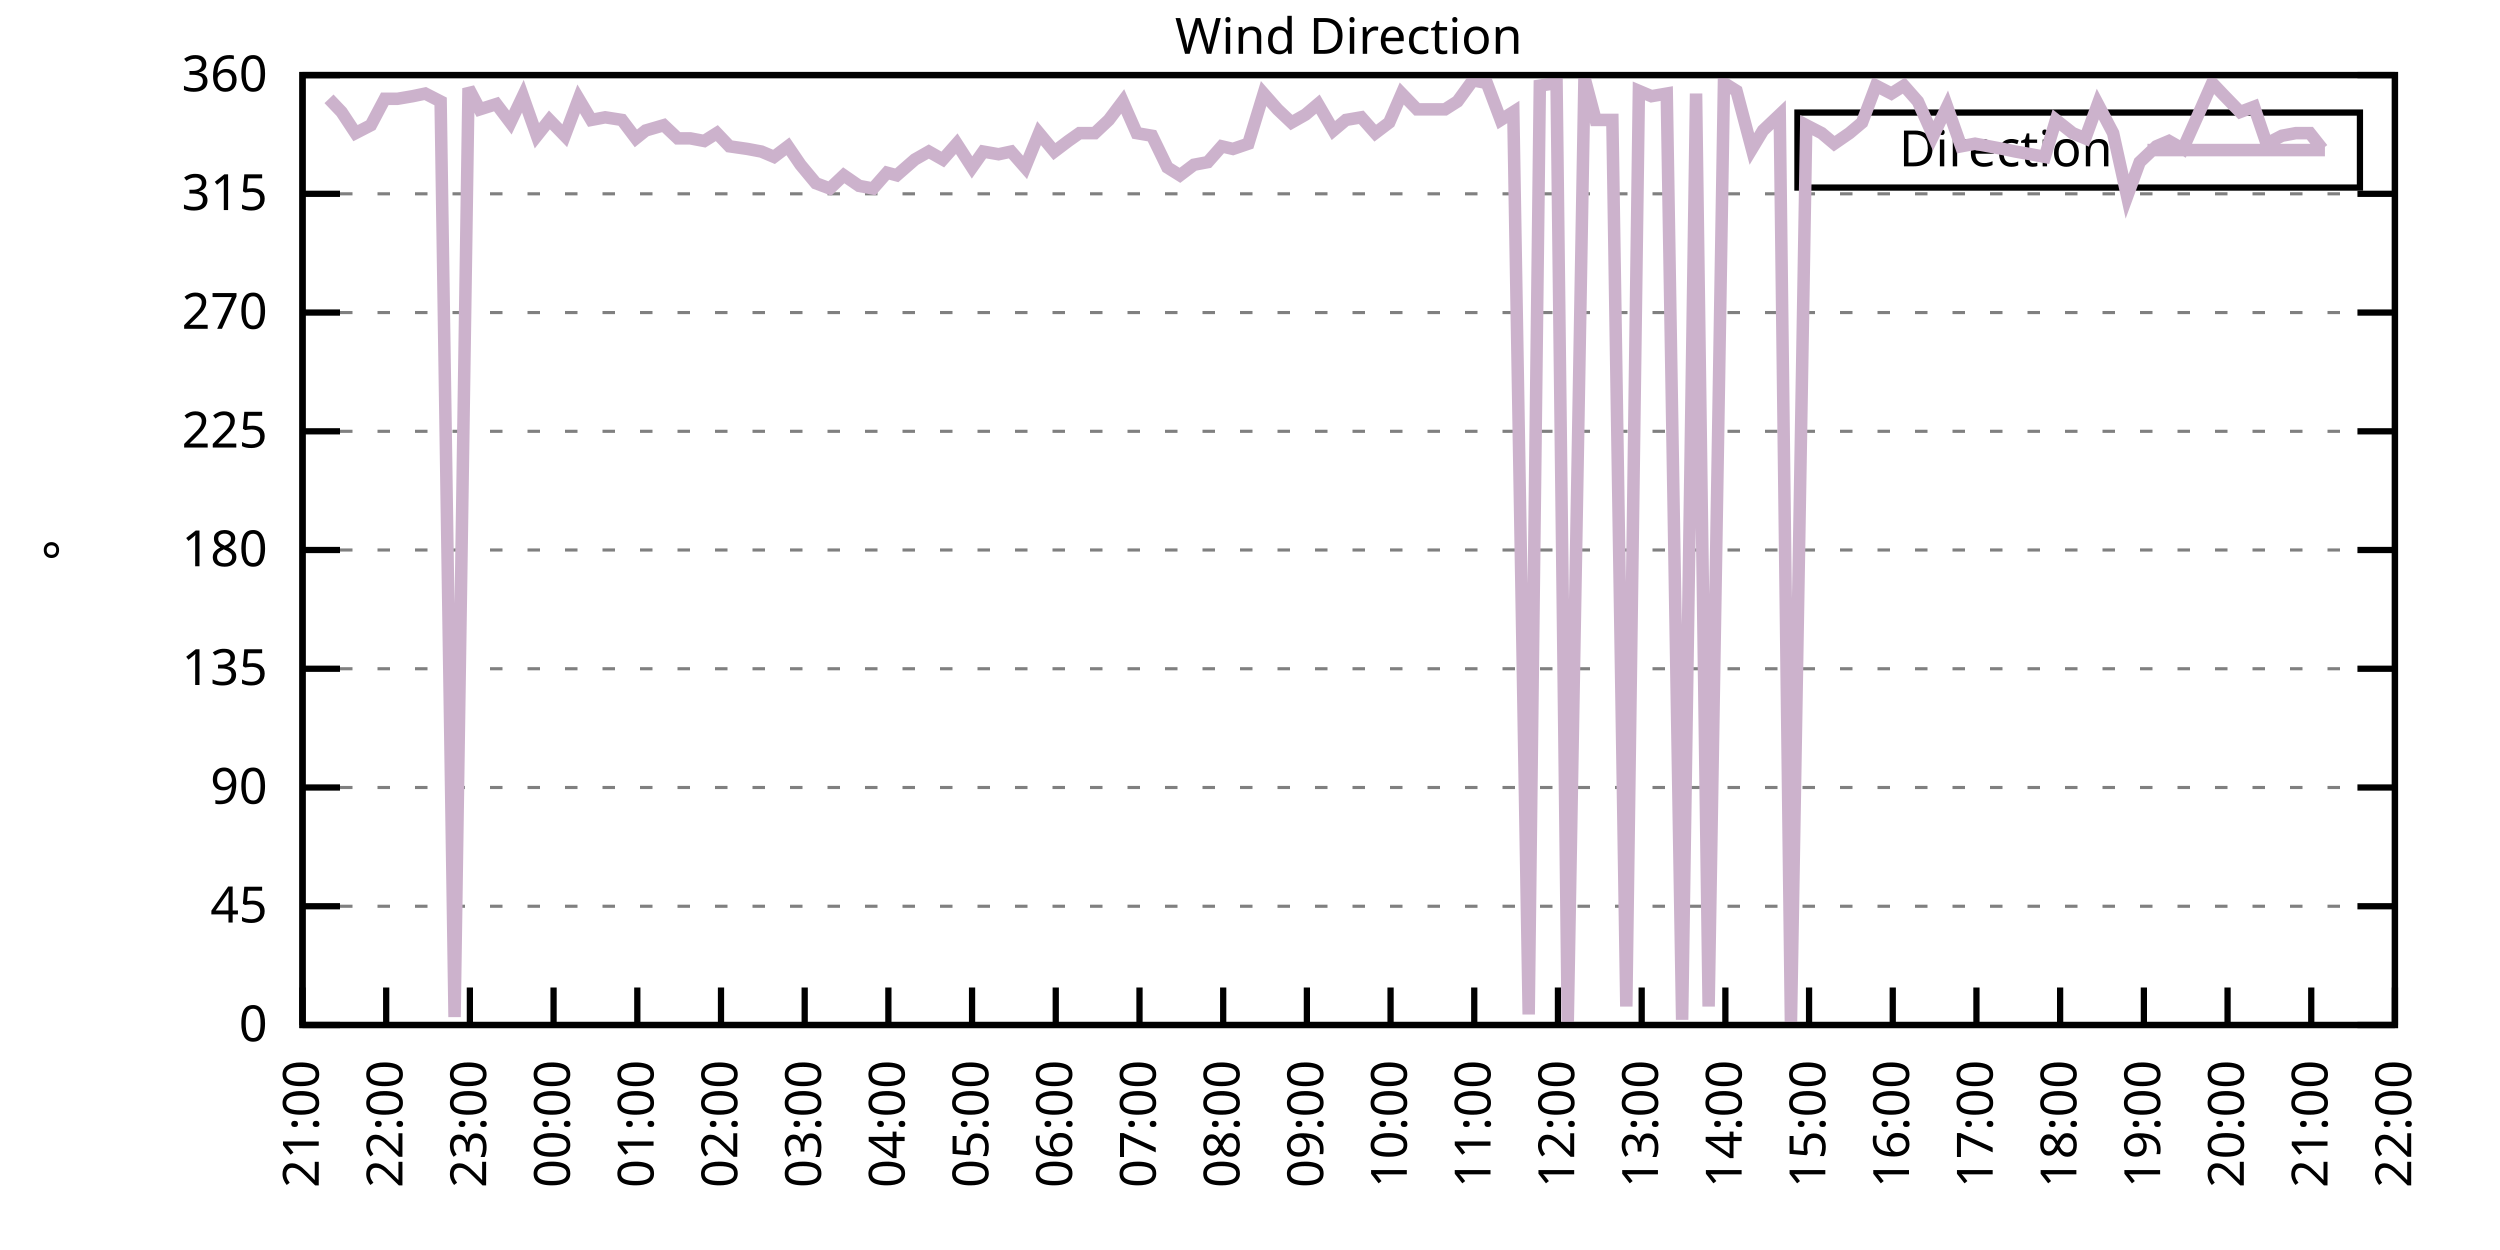
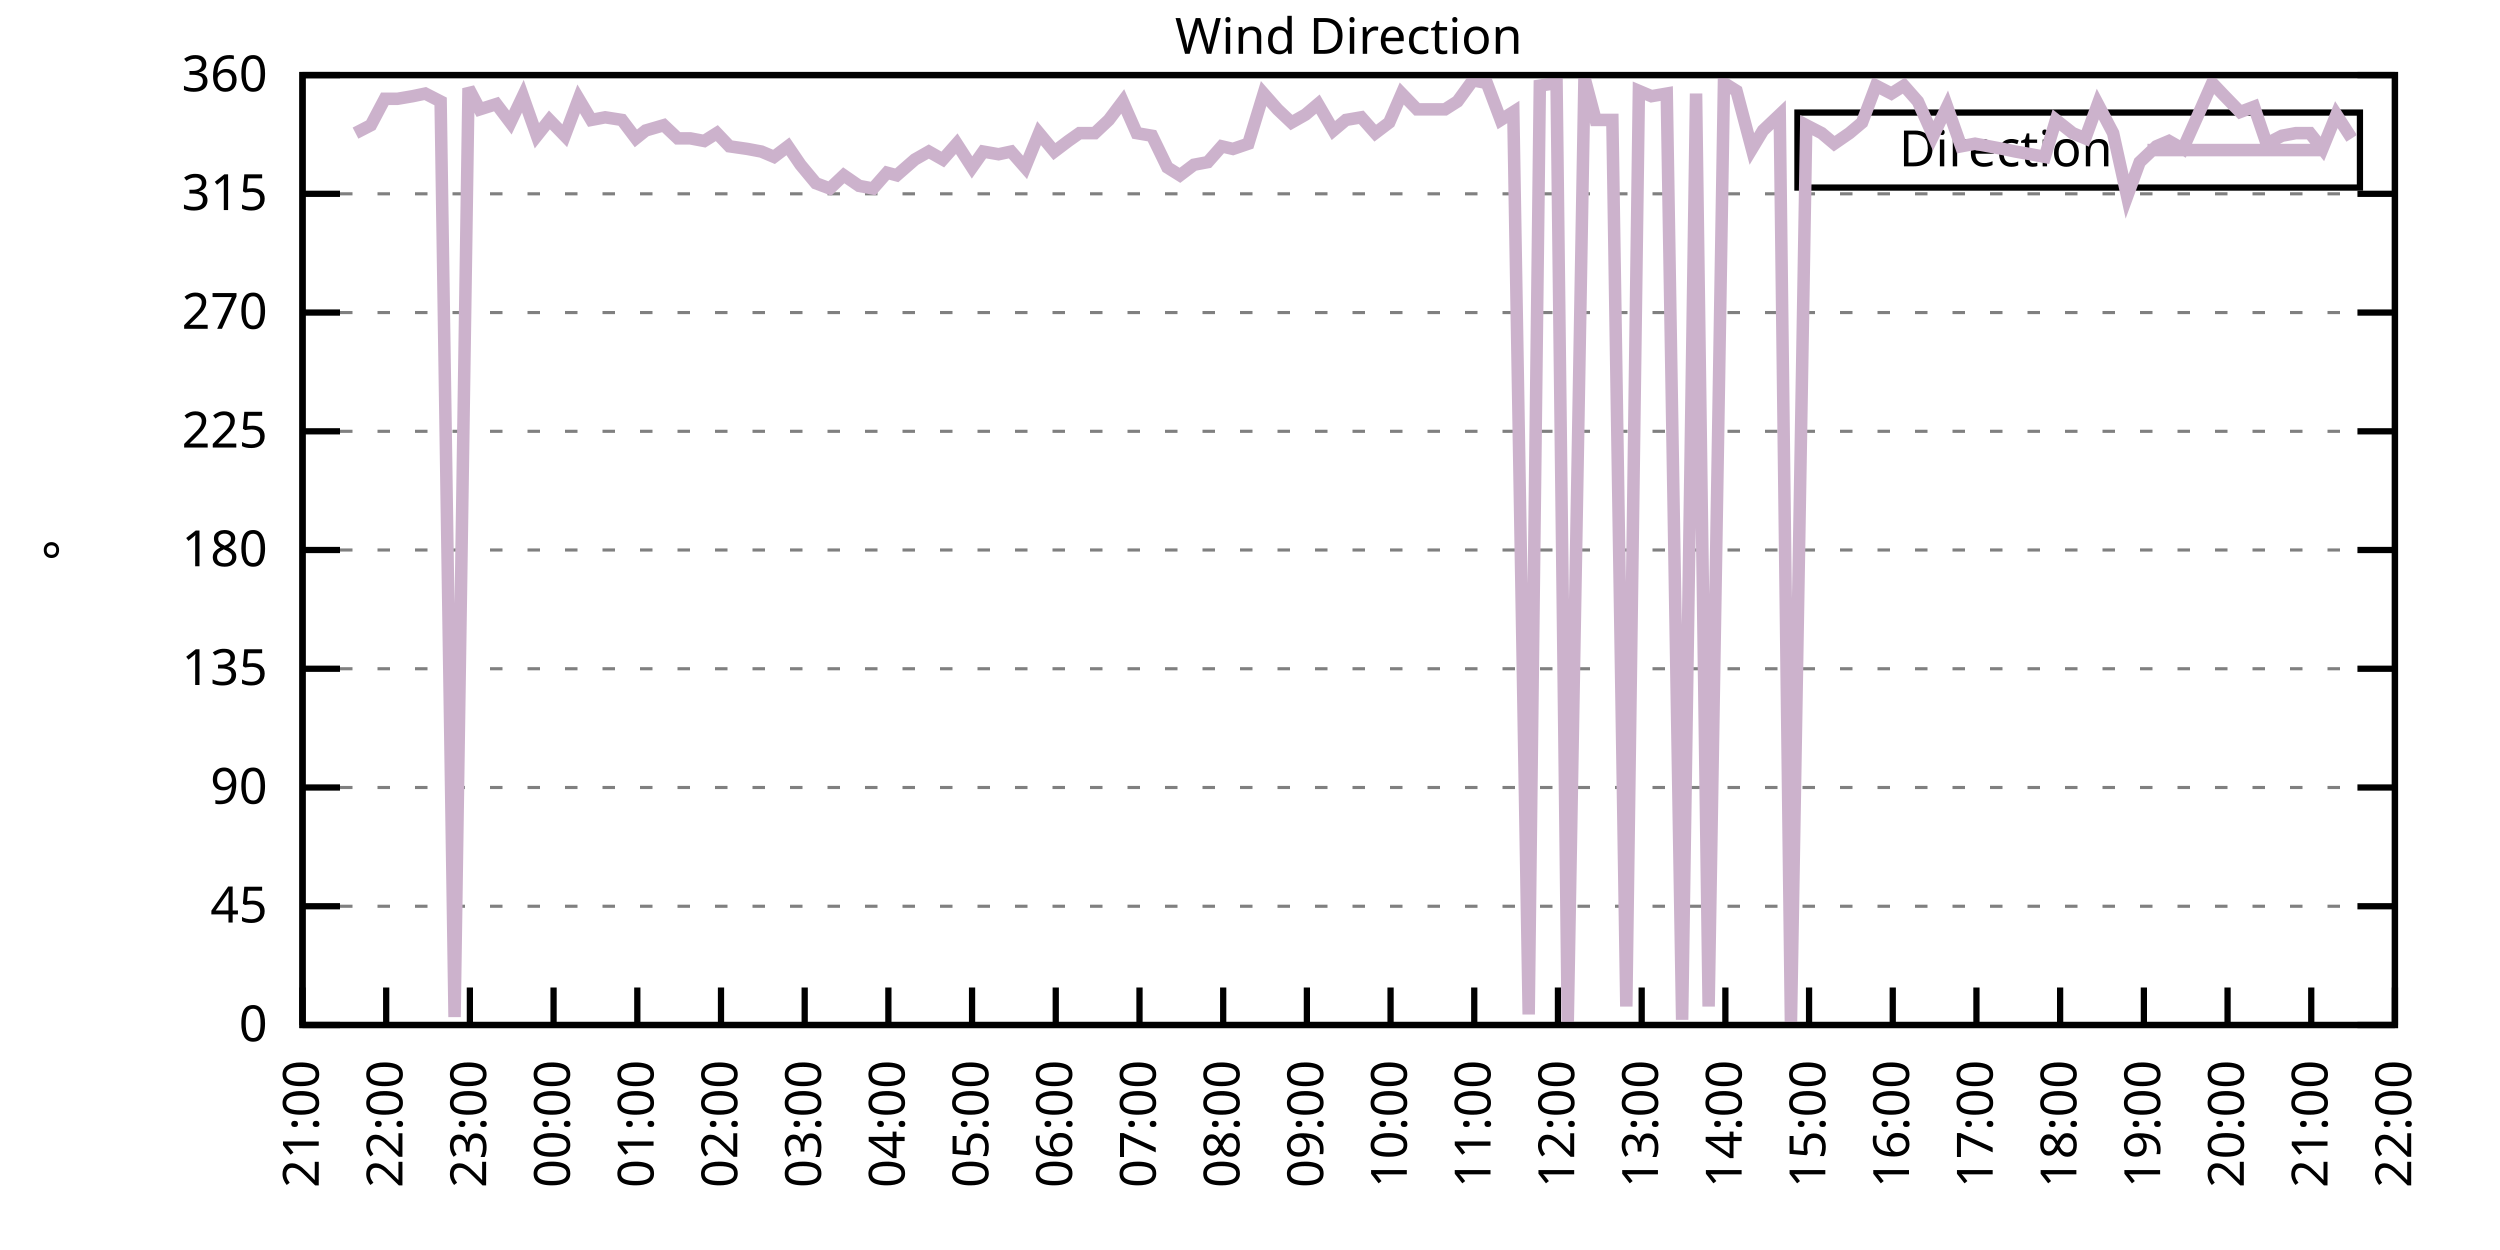
<svg xmlns="http://www.w3.org/2000/svg" xmlns:xlink="http://www.w3.org/1999/xlink" width="400" height="200" viewBox="0 0 400 200">
  <g id="gnuplot_canvas">
    <rect x="0" y="0" width="400" height="200" fill="none" />
    <defs>
      <circle id="gpDot" r="0.5" stroke-width="0.5" stroke="currentColor" />
      <path id="gpPt0" stroke-width="0.333" stroke="currentColor" d="M-1,0 h2 M0,-1 v2" />
      <path id="gpPt1" stroke-width="0.333" stroke="currentColor" d="M-1,-1 L1,1 M1,-1 L-1,1" />
      <path id="gpPt2" stroke-width="0.333" stroke="currentColor" d="M-1,0 L1,0 M0,-1 L0,1 M-1,-1 L1,1 M-1,1 L1,-1" />
      <rect id="gpPt3" stroke-width="0.333" stroke="currentColor" x="-1" y="-1" width="2" height="2" />
      <rect id="gpPt4" stroke-width="0.333" stroke="currentColor" fill="currentColor" x="-1" y="-1" width="2" height="2" />
      <circle id="gpPt5" stroke-width="0.333" stroke="currentColor" cx="0" cy="0" r="1" />
      <use xlink:href="#gpPt5" id="gpPt6" fill="currentColor" stroke="none" />
      <path id="gpPt7" stroke-width="0.333" stroke="currentColor" d="M0,-1.33 L-1.33,0.67 L1.33,0.67 z" />
      <use xlink:href="#gpPt7" id="gpPt8" fill="currentColor" stroke="none" />
      <use xlink:href="#gpPt7" id="gpPt9" stroke="currentColor" transform="rotate(180)" />
      <use xlink:href="#gpPt9" id="gpPt10" fill="currentColor" stroke="none" />
      <use xlink:href="#gpPt3" id="gpPt11" stroke="currentColor" transform="rotate(45)" />
      <use xlink:href="#gpPt11" id="gpPt12" fill="currentColor" stroke="none" />
      <path id="gpPt13" stroke-width="0.333" stroke="currentColor" d="M0,1.330 L1.265,0.411 L0.782,-1.067 L-0.782,-1.076 L-1.265,0.411 z" />
      <use xlink:href="#gpPt13" id="gpPt14" fill="currentColor" stroke="none" />
      <filter id="textbox" filterUnits="objectBoundingBox" x="0" y="0" height="1" width="1">
        <feFlood flood-color="white" flood-opacity="1" result="bgnd" />
        <feComposite in="SourceGraphic" in2="bgnd" operator="atop" />
      </filter>
      <filter id="greybox" filterUnits="objectBoundingBox" x="0" y="0" height="1" width="1">
        <feFlood flood-color="lightgrey" flood-opacity="1" result="grey" />
        <feComposite in="SourceGraphic" in2="grey" operator="atop" />
      </filter>
    </defs>
    <g fill="none" color="white" stroke="currentColor" stroke-width="1.00" stroke-linecap="butt" stroke-linejoin="miter">
</g>
    <g fill="none" color="black" stroke="currentColor" stroke-width="1.00" stroke-linecap="butt" stroke-linejoin="miter">
      <g stroke="none" shape-rendering="crispEdges">
        <polygon fill="rgb(255, 255, 255)" points="48.40,164.00 383.18,164.00 383.18,12.02 48.40,12.02 " />
      </g>
    </g>
    <g fill="none" color="black" stroke="currentColor" stroke-width="1.00" stroke-linecap="butt" stroke-linejoin="miter">
</g>
    <g fill="none" color="black" stroke="black" stroke-width="0.50" stroke-linecap="butt" stroke-linejoin="miter">
</g>
    <g fill="none" color="gray" stroke="currentColor" stroke-width="0.50" stroke-linecap="butt" stroke-linejoin="miter">
      <path stroke="gray" stroke-dasharray="2,4" class="gridline" d="M48.40,164.00 L383.19,164.00  " />
    </g>
    <g fill="none" color="gray" stroke="gray" stroke-width="1.00" stroke-linecap="butt" stroke-linejoin="miter">
</g>
    <g fill="none" color="black" stroke="currentColor" stroke-width="1.00" stroke-linecap="butt" stroke-linejoin="miter">
      <path stroke="black" d="M48.40,164.00 L54.40,164.00 M383.19,164.00 L377.19,164.00  " />
      <g transform="translate(42.80,166.60)" stroke="none" fill="black" font-family="Sans" font-size="8.00" text-anchor="end">
        <text>
          <tspan font-family="Sans"> 0</tspan>
        </text>
      </g>
    </g>
    <g fill="none" color="black" stroke="currentColor" stroke-width="1.00" stroke-linecap="butt" stroke-linejoin="miter">
</g>
    <g fill="none" color="black" stroke="black" stroke-width="0.50" stroke-linecap="butt" stroke-linejoin="miter">
</g>
    <g fill="none" color="gray" stroke="currentColor" stroke-width="0.50" stroke-linecap="butt" stroke-linejoin="miter">
      <path stroke="gray" stroke-dasharray="2,4" class="gridline" d="M48.40,145.00 L383.19,145.00  " />
    </g>
    <g fill="none" color="gray" stroke="gray" stroke-width="1.00" stroke-linecap="butt" stroke-linejoin="miter">
</g>
    <g fill="none" color="black" stroke="currentColor" stroke-width="1.00" stroke-linecap="butt" stroke-linejoin="miter">
      <path stroke="black" d="M48.40,145.00 L54.40,145.00 M383.19,145.00 L377.19,145.00  " />
      <g transform="translate(42.80,147.60)" stroke="none" fill="black" font-family="Sans" font-size="8.00" text-anchor="end">
        <text>
          <tspan font-family="Sans"> 45</tspan>
        </text>
      </g>
    </g>
    <g fill="none" color="black" stroke="currentColor" stroke-width="1.00" stroke-linecap="butt" stroke-linejoin="miter">
</g>
    <g fill="none" color="black" stroke="black" stroke-width="0.50" stroke-linecap="butt" stroke-linejoin="miter">
</g>
    <g fill="none" color="gray" stroke="currentColor" stroke-width="0.50" stroke-linecap="butt" stroke-linejoin="miter">
      <path stroke="gray" stroke-dasharray="2,4" class="gridline" d="M48.40,126.00 L383.19,126.00  " />
    </g>
    <g fill="none" color="gray" stroke="gray" stroke-width="1.00" stroke-linecap="butt" stroke-linejoin="miter">
</g>
    <g fill="none" color="black" stroke="currentColor" stroke-width="1.00" stroke-linecap="butt" stroke-linejoin="miter">
      <path stroke="black" d="M48.40,126.00 L54.40,126.00 M383.19,126.00 L377.19,126.00  " />
      <g transform="translate(42.80,128.60)" stroke="none" fill="black" font-family="Sans" font-size="8.00" text-anchor="end">
        <text>
          <tspan font-family="Sans"> 90</tspan>
        </text>
      </g>
    </g>
    <g fill="none" color="black" stroke="currentColor" stroke-width="1.00" stroke-linecap="butt" stroke-linejoin="miter">
</g>
    <g fill="none" color="black" stroke="black" stroke-width="0.50" stroke-linecap="butt" stroke-linejoin="miter">
</g>
    <g fill="none" color="gray" stroke="currentColor" stroke-width="0.50" stroke-linecap="butt" stroke-linejoin="miter">
      <path stroke="gray" stroke-dasharray="2,4" class="gridline" d="M48.40,107.00 L383.19,107.00  " />
    </g>
    <g fill="none" color="gray" stroke="gray" stroke-width="1.00" stroke-linecap="butt" stroke-linejoin="miter">
</g>
    <g fill="none" color="black" stroke="currentColor" stroke-width="1.00" stroke-linecap="butt" stroke-linejoin="miter">
      <path stroke="black" d="M48.40,107.00 L54.40,107.00 M383.19,107.00 L377.19,107.00  " />
      <g transform="translate(42.80,109.60)" stroke="none" fill="black" font-family="Sans" font-size="8.00" text-anchor="end">
        <text>
          <tspan font-family="Sans"> 135</tspan>
        </text>
      </g>
    </g>
    <g fill="none" color="black" stroke="currentColor" stroke-width="1.00" stroke-linecap="butt" stroke-linejoin="miter">
</g>
    <g fill="none" color="black" stroke="black" stroke-width="0.50" stroke-linecap="butt" stroke-linejoin="miter">
</g>
    <g fill="none" color="gray" stroke="currentColor" stroke-width="0.50" stroke-linecap="butt" stroke-linejoin="miter">
      <path stroke="gray" stroke-dasharray="2,4" class="gridline" d="M48.40,88.00 L383.19,88.00  " />
    </g>
    <g fill="none" color="gray" stroke="gray" stroke-width="1.00" stroke-linecap="butt" stroke-linejoin="miter">
</g>
    <g fill="none" color="black" stroke="currentColor" stroke-width="1.00" stroke-linecap="butt" stroke-linejoin="miter">
      <path stroke="black" d="M48.40,88.00 L54.40,88.00 M383.19,88.00 L377.19,88.00  " />
      <g transform="translate(42.80,90.60)" stroke="none" fill="black" font-family="Sans" font-size="8.00" text-anchor="end">
        <text>
          <tspan font-family="Sans"> 180</tspan>
        </text>
      </g>
    </g>
    <g fill="none" color="black" stroke="currentColor" stroke-width="1.00" stroke-linecap="butt" stroke-linejoin="miter">
</g>
    <g fill="none" color="black" stroke="black" stroke-width="0.50" stroke-linecap="butt" stroke-linejoin="miter">
</g>
    <g fill="none" color="gray" stroke="currentColor" stroke-width="0.50" stroke-linecap="butt" stroke-linejoin="miter">
      <path stroke="gray" stroke-dasharray="2,4" class="gridline" d="M48.40,69.01 L383.19,69.01  " />
    </g>
    <g fill="none" color="gray" stroke="gray" stroke-width="1.00" stroke-linecap="butt" stroke-linejoin="miter">
</g>
    <g fill="none" color="black" stroke="currentColor" stroke-width="1.00" stroke-linecap="butt" stroke-linejoin="miter">
      <path stroke="black" d="M48.40,69.01 L54.40,69.01 M383.19,69.01 L377.19,69.01  " />
      <g transform="translate(42.80,71.61)" stroke="none" fill="black" font-family="Sans" font-size="8.00" text-anchor="end">
        <text>
          <tspan font-family="Sans"> 225</tspan>
        </text>
      </g>
    </g>
    <g fill="none" color="black" stroke="currentColor" stroke-width="1.00" stroke-linecap="butt" stroke-linejoin="miter">
</g>
    <g fill="none" color="black" stroke="black" stroke-width="0.50" stroke-linecap="butt" stroke-linejoin="miter">
</g>
    <g fill="none" color="gray" stroke="currentColor" stroke-width="0.50" stroke-linecap="butt" stroke-linejoin="miter">
      <path stroke="gray" stroke-dasharray="2,4" class="gridline" d="M48.40,50.01 L383.19,50.01  " />
    </g>
    <g fill="none" color="gray" stroke="gray" stroke-width="1.00" stroke-linecap="butt" stroke-linejoin="miter">
</g>
    <g fill="none" color="black" stroke="currentColor" stroke-width="1.00" stroke-linecap="butt" stroke-linejoin="miter">
      <path stroke="black" d="M48.40,50.01 L54.40,50.01 M383.19,50.01 L377.19,50.01  " />
      <g transform="translate(42.80,52.61)" stroke="none" fill="black" font-family="Sans" font-size="8.00" text-anchor="end">
        <text>
          <tspan font-family="Sans"> 270</tspan>
        </text>
      </g>
    </g>
    <g fill="none" color="black" stroke="currentColor" stroke-width="1.00" stroke-linecap="butt" stroke-linejoin="miter">
</g>
    <g fill="none" color="black" stroke="black" stroke-width="0.50" stroke-linecap="butt" stroke-linejoin="miter">
</g>
    <g fill="none" color="gray" stroke="currentColor" stroke-width="0.50" stroke-linecap="butt" stroke-linejoin="miter">
      <path stroke="gray" stroke-dasharray="2,4" class="gridline" d="M48.40,31.01 L383.19,31.01  " />
    </g>
    <g fill="none" color="gray" stroke="gray" stroke-width="1.00" stroke-linecap="butt" stroke-linejoin="miter">
</g>
    <g fill="none" color="black" stroke="currentColor" stroke-width="1.00" stroke-linecap="butt" stroke-linejoin="miter">
      <path stroke="black" d="M48.40,31.01 L54.40,31.01 M383.19,31.01 L377.19,31.01  " />
      <g transform="translate(42.80,33.61)" stroke="none" fill="black" font-family="Sans" font-size="8.00" text-anchor="end">
        <text>
          <tspan font-family="Sans"> 315</tspan>
        </text>
      </g>
    </g>
    <g fill="none" color="black" stroke="currentColor" stroke-width="1.00" stroke-linecap="butt" stroke-linejoin="miter">
</g>
    <g fill="none" color="black" stroke="black" stroke-width="0.50" stroke-linecap="butt" stroke-linejoin="miter">
</g>
    <g fill="none" color="gray" stroke="currentColor" stroke-width="0.50" stroke-linecap="butt" stroke-linejoin="miter">
      <path stroke="gray" stroke-dasharray="2,4" class="gridline" d="M48.40,12.01 L383.19,12.01  " />
    </g>
    <g fill="none" color="gray" stroke="gray" stroke-width="1.00" stroke-linecap="butt" stroke-linejoin="miter">
</g>
    <g fill="none" color="black" stroke="currentColor" stroke-width="1.00" stroke-linecap="butt" stroke-linejoin="miter">
      <path stroke="black" d="M48.40,12.01 L54.40,12.01 M383.19,12.01 L377.19,12.01  " />
      <g transform="translate(42.80,14.61)" stroke="none" fill="black" font-family="Sans" font-size="8.00" text-anchor="end">
        <text>
          <tspan font-family="Sans"> 360</tspan>
        </text>
      </g>
    </g>
    <g fill="none" color="black" stroke="currentColor" stroke-width="1.00" stroke-linecap="butt" stroke-linejoin="miter">
      <path stroke="black" d="M48.40,164.00 L48.40,158.00  " />
      <g transform="translate(51.00,169.60) rotate(270.00)" stroke="none" fill="black" font-family="Sans" font-size="8.00" text-anchor="end">
        <text>
          <tspan font-family="Sans">21:00</tspan>
        </text>
      </g>
    </g>
    <g fill="none" color="black" stroke="currentColor" stroke-width="1.00" stroke-linecap="butt" stroke-linejoin="miter">
      <path stroke="black" d="M61.79,164.00 L61.79,158.00  " />
      <g transform="translate(64.39,169.60) rotate(270.00)" stroke="none" fill="black" font-family="Sans" font-size="8.00" text-anchor="end">
        <text>
          <tspan font-family="Sans">22:00</tspan>
        </text>
      </g>
    </g>
    <g fill="none" color="black" stroke="currentColor" stroke-width="1.00" stroke-linecap="butt" stroke-linejoin="miter">
      <path stroke="black" d="M75.18,164.00 L75.18,158.00  " />
      <g transform="translate(77.78,169.60) rotate(270.00)" stroke="none" fill="black" font-family="Sans" font-size="8.00" text-anchor="end">
        <text>
          <tspan font-family="Sans">23:00</tspan>
        </text>
      </g>
    </g>
    <g fill="none" color="black" stroke="currentColor" stroke-width="1.00" stroke-linecap="butt" stroke-linejoin="miter">
      <path stroke="black" d="M88.57,164.00 L88.57,158.00  " />
      <g transform="translate(91.17,169.60) rotate(270.00)" stroke="none" fill="black" font-family="Sans" font-size="8.00" text-anchor="end">
        <text>
          <tspan font-family="Sans">00:00</tspan>
        </text>
      </g>
    </g>
    <g fill="none" color="black" stroke="currentColor" stroke-width="1.00" stroke-linecap="butt" stroke-linejoin="miter">
      <path stroke="black" d="M101.97,164.00 L101.97,158.00  " />
      <g transform="translate(104.57,169.60) rotate(270.00)" stroke="none" fill="black" font-family="Sans" font-size="8.00" text-anchor="end">
        <text>
          <tspan font-family="Sans">01:00</tspan>
        </text>
      </g>
    </g>
    <g fill="none" color="black" stroke="currentColor" stroke-width="1.00" stroke-linecap="butt" stroke-linejoin="miter">
      <path stroke="black" d="M115.36,164.00 L115.36,158.00  " />
      <g transform="translate(117.96,169.60) rotate(270.00)" stroke="none" fill="black" font-family="Sans" font-size="8.00" text-anchor="end">
        <text>
          <tspan font-family="Sans">02:00</tspan>
        </text>
      </g>
    </g>
    <g fill="none" color="black" stroke="currentColor" stroke-width="1.00" stroke-linecap="butt" stroke-linejoin="miter">
      <path stroke="black" d="M128.75,164.00 L128.75,158.00  " />
      <g transform="translate(131.35,169.60) rotate(270.00)" stroke="none" fill="black" font-family="Sans" font-size="8.00" text-anchor="end">
        <text>
          <tspan font-family="Sans">03:00</tspan>
        </text>
      </g>
    </g>
    <g fill="none" color="black" stroke="currentColor" stroke-width="1.00" stroke-linecap="butt" stroke-linejoin="miter">
      <path stroke="black" d="M142.14,164.00 L142.14,158.00  " />
      <g transform="translate(144.74,169.60) rotate(270.00)" stroke="none" fill="black" font-family="Sans" font-size="8.00" text-anchor="end">
        <text>
          <tspan font-family="Sans">04:00</tspan>
        </text>
      </g>
    </g>
    <g fill="none" color="black" stroke="currentColor" stroke-width="1.00" stroke-linecap="butt" stroke-linejoin="miter">
      <path stroke="black" d="M155.53,164.00 L155.53,158.00  " />
      <g transform="translate(158.13,169.60) rotate(270.00)" stroke="none" fill="black" font-family="Sans" font-size="8.00" text-anchor="end">
        <text>
          <tspan font-family="Sans">05:00</tspan>
        </text>
      </g>
    </g>
    <g fill="none" color="black" stroke="currentColor" stroke-width="1.00" stroke-linecap="butt" stroke-linejoin="miter">
      <path stroke="black" d="M168.92,164.00 L168.92,158.00  " />
      <g transform="translate(171.52,169.60) rotate(270.00)" stroke="none" fill="black" font-family="Sans" font-size="8.00" text-anchor="end">
        <text>
          <tspan font-family="Sans">06:00</tspan>
        </text>
      </g>
    </g>
    <g fill="none" color="black" stroke="currentColor" stroke-width="1.00" stroke-linecap="butt" stroke-linejoin="miter">
      <path stroke="black" d="M182.32,164.00 L182.32,158.00  " />
      <g transform="translate(184.92,169.60) rotate(270.00)" stroke="none" fill="black" font-family="Sans" font-size="8.00" text-anchor="end">
        <text>
          <tspan font-family="Sans">07:00</tspan>
        </text>
      </g>
    </g>
    <g fill="none" color="black" stroke="currentColor" stroke-width="1.00" stroke-linecap="butt" stroke-linejoin="miter">
      <path stroke="black" d="M195.71,164.00 L195.71,158.00  " />
      <g transform="translate(198.31,169.60) rotate(270.00)" stroke="none" fill="black" font-family="Sans" font-size="8.00" text-anchor="end">
        <text>
          <tspan font-family="Sans">08:00</tspan>
        </text>
      </g>
    </g>
    <g fill="none" color="black" stroke="currentColor" stroke-width="1.00" stroke-linecap="butt" stroke-linejoin="miter">
      <path stroke="black" d="M209.10,164.00 L209.10,158.00  " />
      <g transform="translate(211.70,169.60) rotate(270.00)" stroke="none" fill="black" font-family="Sans" font-size="8.00" text-anchor="end">
        <text>
          <tspan font-family="Sans">09:00</tspan>
        </text>
      </g>
    </g>
    <g fill="none" color="black" stroke="currentColor" stroke-width="1.00" stroke-linecap="butt" stroke-linejoin="miter">
      <path stroke="black" d="M222.49,164.00 L222.49,158.00  " />
      <g transform="translate(225.09,169.60) rotate(270.00)" stroke="none" fill="black" font-family="Sans" font-size="8.00" text-anchor="end">
        <text>
          <tspan font-family="Sans">10:00</tspan>
        </text>
      </g>
    </g>
    <g fill="none" color="black" stroke="currentColor" stroke-width="1.00" stroke-linecap="butt" stroke-linejoin="miter">
      <path stroke="black" d="M235.88,164.00 L235.88,158.00  " />
      <g transform="translate(238.48,169.60) rotate(270.00)" stroke="none" fill="black" font-family="Sans" font-size="8.00" text-anchor="end">
        <text>
          <tspan font-family="Sans">11:00</tspan>
        </text>
      </g>
    </g>
    <g fill="none" color="black" stroke="currentColor" stroke-width="1.00" stroke-linecap="butt" stroke-linejoin="miter">
      <path stroke="black" d="M249.27,164.00 L249.27,158.00  " />
      <g transform="translate(251.87,169.60) rotate(270.00)" stroke="none" fill="black" font-family="Sans" font-size="8.00" text-anchor="end">
        <text>
          <tspan font-family="Sans">12:00</tspan>
        </text>
      </g>
    </g>
    <g fill="none" color="black" stroke="currentColor" stroke-width="1.00" stroke-linecap="butt" stroke-linejoin="miter">
      <path stroke="black" d="M262.67,164.00 L262.67,158.00  " />
      <g transform="translate(265.27,169.60) rotate(270.00)" stroke="none" fill="black" font-family="Sans" font-size="8.00" text-anchor="end">
        <text>
          <tspan font-family="Sans">13:00</tspan>
        </text>
      </g>
    </g>
    <g fill="none" color="black" stroke="currentColor" stroke-width="1.00" stroke-linecap="butt" stroke-linejoin="miter">
      <path stroke="black" d="M276.06,164.00 L276.06,158.00  " />
      <g transform="translate(278.66,169.60) rotate(270.00)" stroke="none" fill="black" font-family="Sans" font-size="8.00" text-anchor="end">
        <text>
          <tspan font-family="Sans">14:00</tspan>
        </text>
      </g>
    </g>
    <g fill="none" color="black" stroke="currentColor" stroke-width="1.00" stroke-linecap="butt" stroke-linejoin="miter">
      <path stroke="black" d="M289.45,164.00 L289.45,158.00  " />
      <g transform="translate(292.05,169.60) rotate(270.00)" stroke="none" fill="black" font-family="Sans" font-size="8.00" text-anchor="end">
        <text>
          <tspan font-family="Sans">15:00</tspan>
        </text>
      </g>
    </g>
    <g fill="none" color="black" stroke="currentColor" stroke-width="1.00" stroke-linecap="butt" stroke-linejoin="miter">
      <path stroke="black" d="M302.84,164.00 L302.84,158.00  " />
      <g transform="translate(305.44,169.60) rotate(270.00)" stroke="none" fill="black" font-family="Sans" font-size="8.00" text-anchor="end">
        <text>
          <tspan font-family="Sans">16:00</tspan>
        </text>
      </g>
    </g>
    <g fill="none" color="black" stroke="currentColor" stroke-width="1.00" stroke-linecap="butt" stroke-linejoin="miter">
      <path stroke="black" d="M316.23,164.00 L316.23,158.00  " />
      <g transform="translate(318.83,169.60) rotate(270.00)" stroke="none" fill="black" font-family="Sans" font-size="8.00" text-anchor="end">
        <text>
          <tspan font-family="Sans">17:00</tspan>
        </text>
      </g>
    </g>
    <g fill="none" color="black" stroke="currentColor" stroke-width="1.00" stroke-linecap="butt" stroke-linejoin="miter">
      <path stroke="black" d="M329.62,164.00 L329.62,158.00  " />
      <g transform="translate(332.22,169.60) rotate(270.00)" stroke="none" fill="black" font-family="Sans" font-size="8.00" text-anchor="end">
        <text>
          <tspan font-family="Sans">18:00</tspan>
        </text>
      </g>
    </g>
    <g fill="none" color="black" stroke="currentColor" stroke-width="1.00" stroke-linecap="butt" stroke-linejoin="miter">
      <path stroke="black" d="M343.02,164.00 L343.02,158.00  " />
      <g transform="translate(345.62,169.60) rotate(270.00)" stroke="none" fill="black" font-family="Sans" font-size="8.00" text-anchor="end">
        <text>
          <tspan font-family="Sans">19:00</tspan>
        </text>
      </g>
    </g>
    <g fill="none" color="black" stroke="currentColor" stroke-width="1.00" stroke-linecap="butt" stroke-linejoin="miter">
      <path stroke="black" d="M356.41,164.00 L356.41,158.00  " />
      <g transform="translate(359.01,169.60) rotate(270.00)" stroke="none" fill="black" font-family="Sans" font-size="8.00" text-anchor="end">
        <text>
          <tspan font-family="Sans">20:00</tspan>
        </text>
      </g>
    </g>
    <g fill="none" color="black" stroke="currentColor" stroke-width="1.00" stroke-linecap="butt" stroke-linejoin="miter">
      <path stroke="black" d="M369.80,164.00 L369.80,158.00  " />
      <g transform="translate(372.40,169.60) rotate(270.00)" stroke="none" fill="black" font-family="Sans" font-size="8.00" text-anchor="end">
        <text>
          <tspan font-family="Sans">21:00</tspan>
        </text>
      </g>
    </g>
    <g fill="none" color="black" stroke="currentColor" stroke-width="1.00" stroke-linecap="butt" stroke-linejoin="miter">
      <path stroke="black" d="M383.19,164.00 L383.19,158.00  " />
      <g transform="translate(385.79,169.60) rotate(270.00)" stroke="none" fill="black" font-family="Sans" font-size="8.00" text-anchor="end">
        <text>
          <tspan font-family="Sans">22:00</tspan>
        </text>
      </g>
    </g>
    <g fill="none" color="black" stroke="currentColor" stroke-width="1.00" stroke-linecap="butt" stroke-linejoin="miter">
</g>
    <g fill="none" color="black" stroke="currentColor" stroke-width="1.00" stroke-linecap="butt" stroke-linejoin="miter">
      <path stroke="black" d="M48.40,12.01 L48.40,164.00 L383.19,164.00 L383.19,12.01 L48.40,12.01 Z  " />
    </g>
    <g fill="none" color="black" stroke="currentColor" stroke-width="1.00" stroke-linecap="butt" stroke-linejoin="miter">
</g>
    <g fill="none" color="black" stroke="currentColor" stroke-width="1.00" stroke-linecap="butt" stroke-linejoin="miter">
      <path stroke="black" d="M287.59,30.01 L287.59,18.01 L377.59,18.01 L377.59,30.01 L287.59,30.01 Z  " />
    </g>
    <g id="Wind_direction_plot_1">
      <g fill="none" color="white" stroke="black" stroke-width="2.00" stroke-linecap="butt" stroke-linejoin="miter">
</g>
      <g fill="none" color="black" stroke="currentColor" stroke-width="2.00" stroke-linecap="butt" stroke-linejoin="miter">
        <g transform="translate(337.99,26.61)" stroke="none" fill="black" font-family="Sans" font-size="8.00" text-anchor="end">
          <text>
            <tspan font-family="Sans">Direction</tspan>
          </text>
        </g>
      </g>
      <g fill="none" color="black" stroke="currentColor" stroke-width="2.00" stroke-linecap="butt" stroke-linejoin="miter">
-         <path stroke="rgb(204, 178, 204)" d="M343.59,24.01 L371.99,24.01 M52.64,15.81 L54.65,17.92 L56.88,21.30 L59.34,20.03 L61.57,15.81 L63.58,15.81   L66.03,15.39 L68.04,14.97 L70.50,16.23 L72.73,162.73 L74.96,14.12 L76.75,17.50 L79.42,16.65 L81.66,19.61   L83.66,15.39 L85.90,21.72 L87.91,19.19 L90.36,21.72 L92.59,15.81 L94.60,19.19 L96.83,18.77 L99.51,19.19   L101.74,22.14 L103.31,20.88 L106.21,20.03 L108.44,22.14 L110.45,22.14 L112.68,22.56 L114.69,21.30 L116.70,23.41   L119.60,23.83 L121.83,24.25 L123.84,25.10 L126.07,23.41 L128.08,26.36 L130.54,29.32 L132.77,30.16 L135.00,28.05   L137.45,29.74 L139.69,30.16 L141.92,27.63 L143.48,28.05 L146.38,25.52 L148.61,24.25 L150.85,25.52 L153.08,22.99   L155.53,26.79 L157.32,24.25 L159.77,24.68 L161.78,24.25 L164.01,26.79 L166.25,21.30 L168.70,24.25 L170.93,22.56   L172.72,21.30 L175.17,21.30 L177.41,19.19 L179.64,16.23 L181.87,21.30 L184.32,21.72 L186.78,26.79 L188.79,28.05   L191.02,26.36 L193.25,25.94 L195.48,23.41 L197.27,23.83 L199.73,22.99 L202.18,14.97 L204.41,17.50 L206.64,19.61   L208.88,18.34 L210.88,16.65 L213.34,20.88 L215.35,19.19 L217.80,18.77 L220.04,21.30 L222.27,19.61 L224.28,14.97   L226.73,17.50 L228.96,17.50 L231.20,17.50 L233.20,16.23 L235.66,12.85 L237.89,13.28 L240.12,19.19 L242.13,17.92   L244.59,162.31 L246.37,13.70 L249.05,13.28 L250.84,163.58 L253.51,12.43 L255.30,19.19 L257.98,19.19 L260.21,161.04   L262.22,14.54 L264.23,15.39 L266.68,14.97 L269.14,163.16 L271.37,14.97 L273.38,161.04 L275.83,13.28 L277.84,14.54   L280.30,23.83 L282.08,20.88 L284.76,18.34 L286.55,164.00 L289.00,20.03 L291.46,21.30 L293.47,22.99 L295.92,21.30   L297.93,19.61 L300.16,13.70 L302.62,14.97 L304.63,13.70 L306.86,16.23 L309.31,21.72 L311.54,17.08 L313.78,23.41   L316.01,22.99 L318.24,23.41 L320.47,23.83 L322.48,24.25 L324.94,24.68 L327.17,25.10 L328.95,19.19 L331.63,21.30   L333.64,22.14 L335.65,16.65 L338.10,21.30 L340.34,31.43 L342.35,25.94 L345.02,23.41 L347.03,22.56 L349.26,23.83   L351.72,18.34 L353.95,13.28 L355.96,15.39 L358.42,17.92 L360.65,17.08 L362.66,22.99 L365.11,21.72 L367.34,21.30   L369.58,21.30 L371.58,23.83  " />
+         <path stroke="rgb(204, 178, 204)" d="M343.59,24.01 L371.99,24.01 M56.88,21.30 L59.34,20.03 L61.57,15.81 L63.58,15.81 L66.03,15.39 L68.04,14.97   L70.50,16.23 L72.73,162.73 L74.96,14.12 L76.75,17.50 L79.42,16.65 L81.66,19.61 L83.66,15.39 L85.90,21.72   L87.91,19.19 L90.36,21.72 L92.59,15.81 L94.60,19.19 L96.83,18.77 L99.51,19.19 L101.74,22.14 L103.31,20.88   L106.21,20.03 L108.44,22.14 L110.45,22.14 L112.68,22.56 L114.69,21.30 L116.70,23.41 L119.60,23.83 L121.83,24.25   L123.84,25.10 L126.07,23.41 L128.08,26.36 L130.54,29.32 L132.77,30.16 L135.00,28.05 L137.45,29.74 L139.69,30.16   L141.92,27.63 L143.48,28.05 L146.38,25.52 L148.61,24.25 L150.85,25.52 L153.08,22.99 L155.53,26.79 L157.32,24.25   L159.77,24.68 L161.78,24.25 L164.01,26.79 L166.25,21.30 L168.70,24.25 L170.93,22.56 L172.72,21.30 L175.17,21.30   L177.41,19.19 L179.64,16.23 L181.87,21.30 L184.32,21.72 L186.78,26.79 L188.79,28.05 L191.02,26.36 L193.25,25.94   L195.48,23.41 L197.27,23.83 L199.73,22.99 L202.18,14.97 L204.41,17.50 L206.64,19.61 L208.88,18.34 L210.88,16.65   L213.34,20.88 L215.35,19.19 L217.80,18.77 L220.04,21.30 L222.27,19.61 L224.28,14.97 L226.73,17.50 L228.96,17.50   L231.20,17.50 L233.20,16.23 L235.66,12.85 L237.89,13.28 L240.12,19.19 L242.13,17.92 L244.59,162.31 L246.37,13.70   L249.05,13.28 L250.84,163.58 L253.51,12.43 L255.30,19.19 L257.98,19.19 L260.21,161.04 L262.22,14.54 L264.23,15.39   L266.68,14.97 L269.14,163.16 L271.37,14.97 L273.38,161.04 L275.83,13.28 L277.84,14.54 L280.30,23.83 L282.08,20.88   L284.76,18.34 L286.55,164.00 L289.00,20.03 L291.46,21.30 L293.47,22.99 L295.92,21.30 L297.93,19.61 L300.16,13.70   L302.62,14.97 L304.63,13.70 L306.86,16.23 L309.31,21.72 L311.54,17.08 L313.78,23.41 L316.01,22.99 L318.24,23.41   L320.47,23.83 L322.48,24.25 L324.94,24.68 L327.17,25.10 L328.95,19.19 L331.63,21.30 L333.64,22.14 L335.65,16.65   L338.10,21.30 L340.34,31.43 L342.35,25.94 L345.02,23.41 L347.03,22.56 L349.26,23.83 L351.72,18.34 L353.95,13.28   L355.96,15.39 L358.42,17.92 L360.65,17.08 L362.66,22.99 L365.11,21.72 L367.34,21.30 L369.58,21.30 L371.58,23.83   L373.82,18.34 L376.27,22.14  " />
      </g>
    </g>
    <g fill="none" color="black" stroke="currentColor" stroke-width="2.00" stroke-linecap="butt" stroke-linejoin="miter">
</g>
    <g fill="none" color="black" stroke="black" stroke-width="1.00" stroke-linecap="butt" stroke-linejoin="miter">
</g>
    <g fill="none" color="black" stroke="currentColor" stroke-width="1.00" stroke-linecap="butt" stroke-linejoin="miter">
      <path stroke="black" d="M48.40,12.01 L48.40,164.00 L383.19,164.00 L383.19,12.01 L48.40,12.01 Z  " />
      <g transform="translate(12.80,88.01) rotate(270.00)" stroke="none" fill="black" font-family="Sans" font-size="8.00" text-anchor="middle">
        <text>
          <tspan font-family="Sans">°</tspan>
        </text>
      </g>
    </g>
    <g fill="none" color="black" stroke="currentColor" stroke-width="1.00" stroke-linecap="butt" stroke-linejoin="miter">
</g>
    <g fill="none" color="black" stroke="currentColor" stroke-width="1.00" stroke-linecap="butt" stroke-linejoin="miter">
      <g transform="translate(215.79,8.61)" stroke="none" fill="black" font-family="Sans" font-size="8.00" text-anchor="middle">
        <text>
          <tspan font-family="Sans">Wind Direction</tspan>
        </text>
      </g>
    </g>
    <g fill="none" color="black" stroke="currentColor" stroke-width="1.00" stroke-linecap="butt" stroke-linejoin="miter">
</g>
  </g>
</svg>
